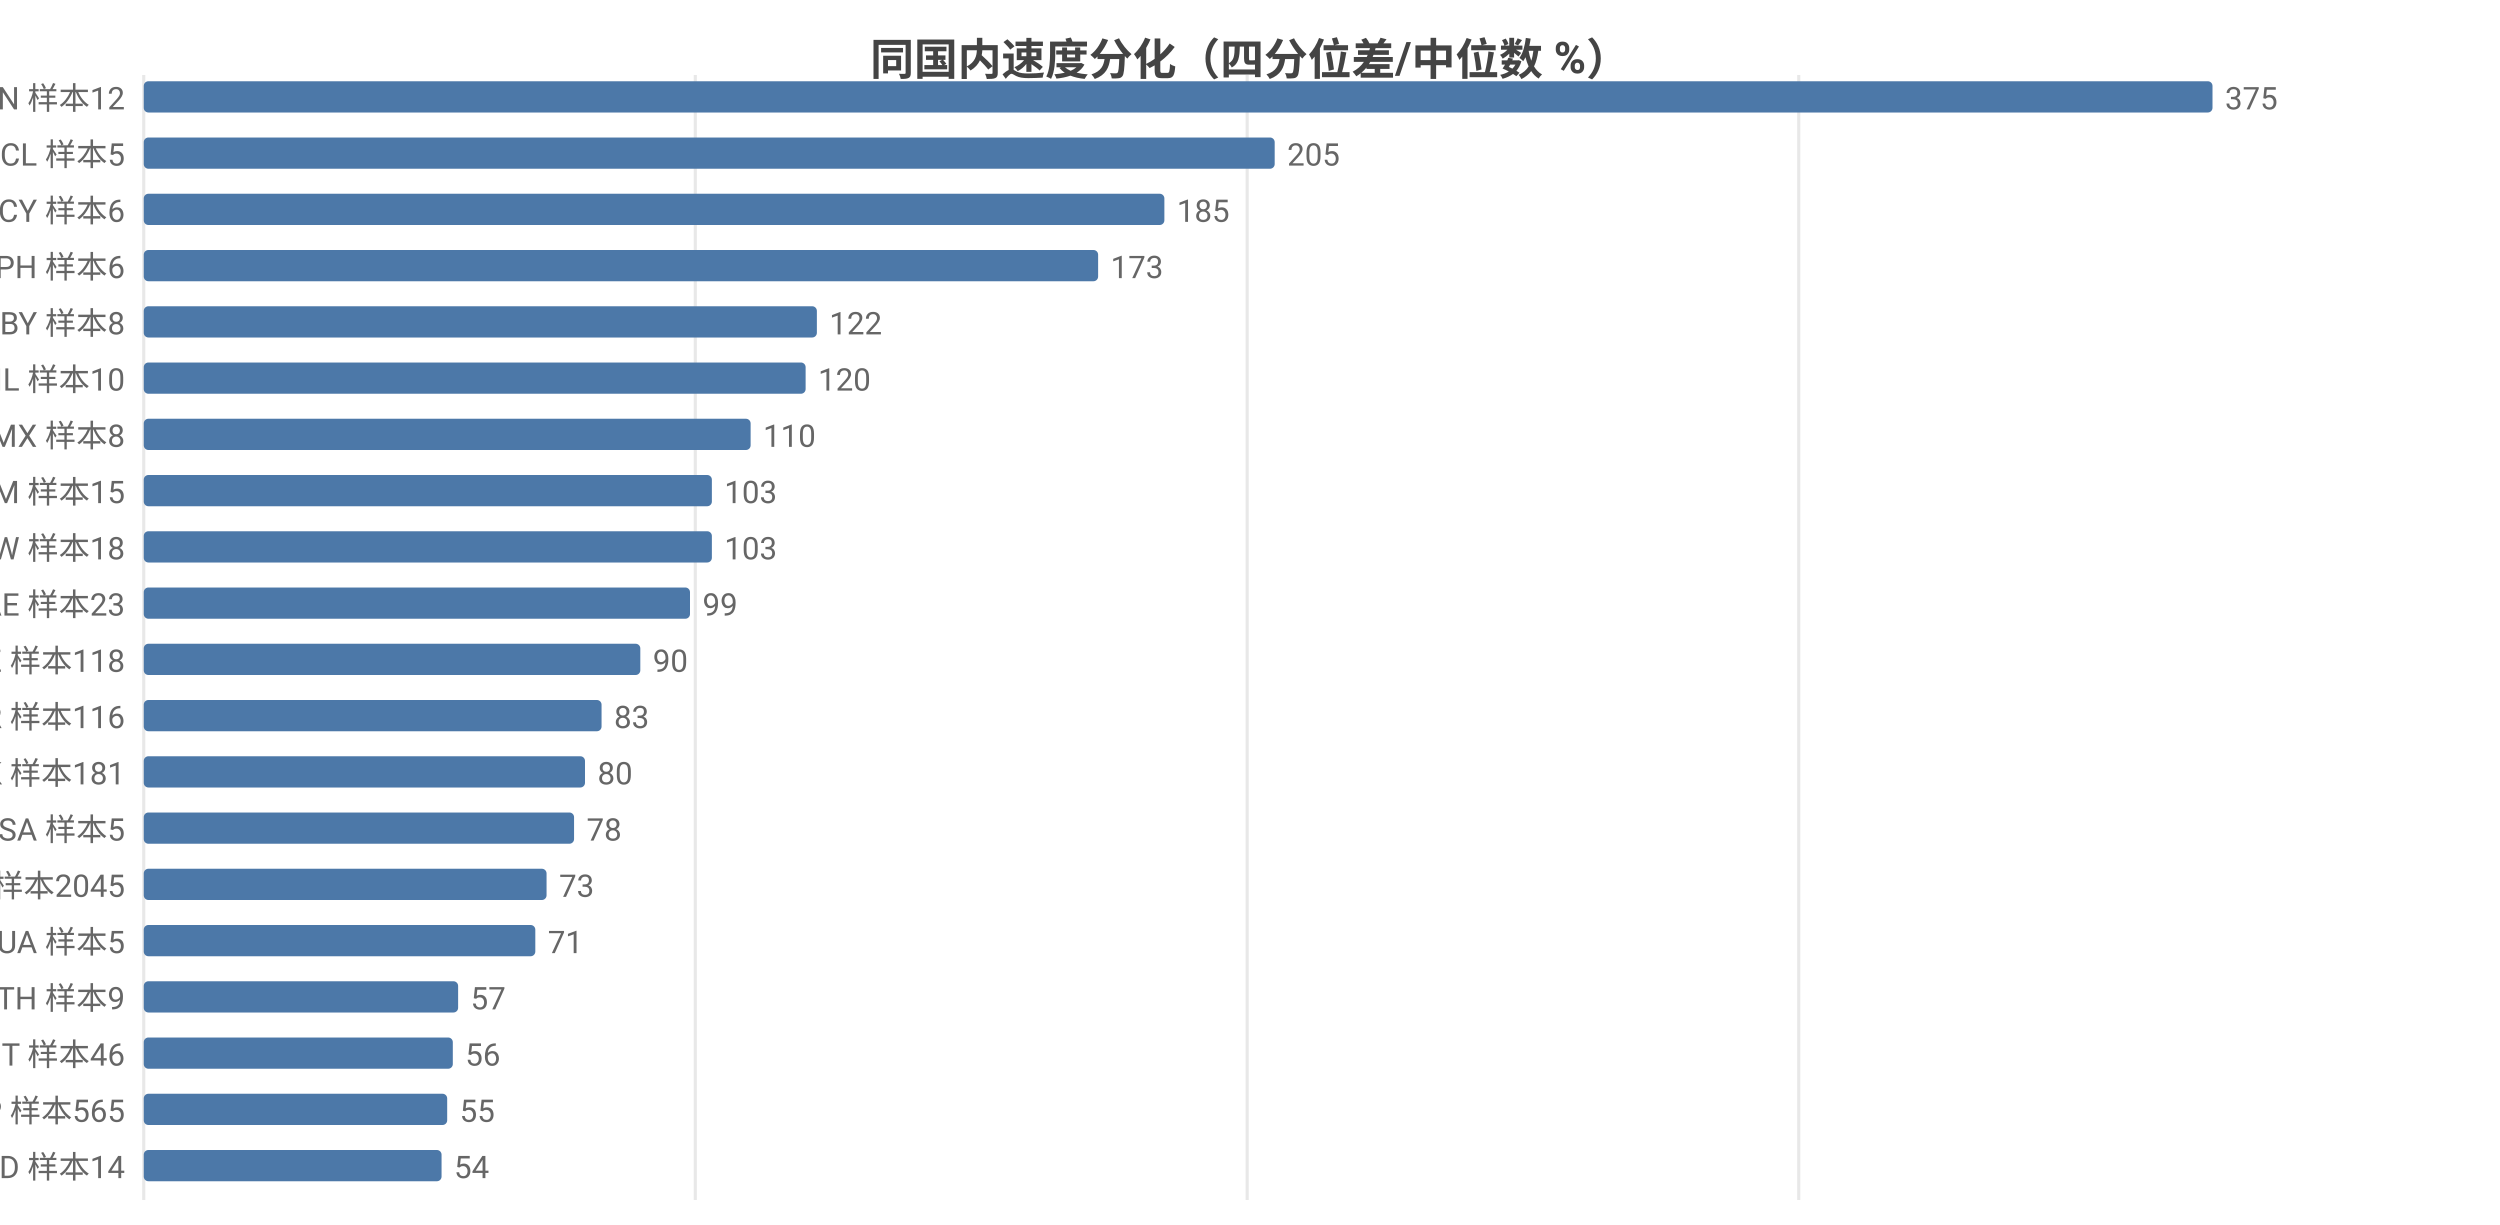
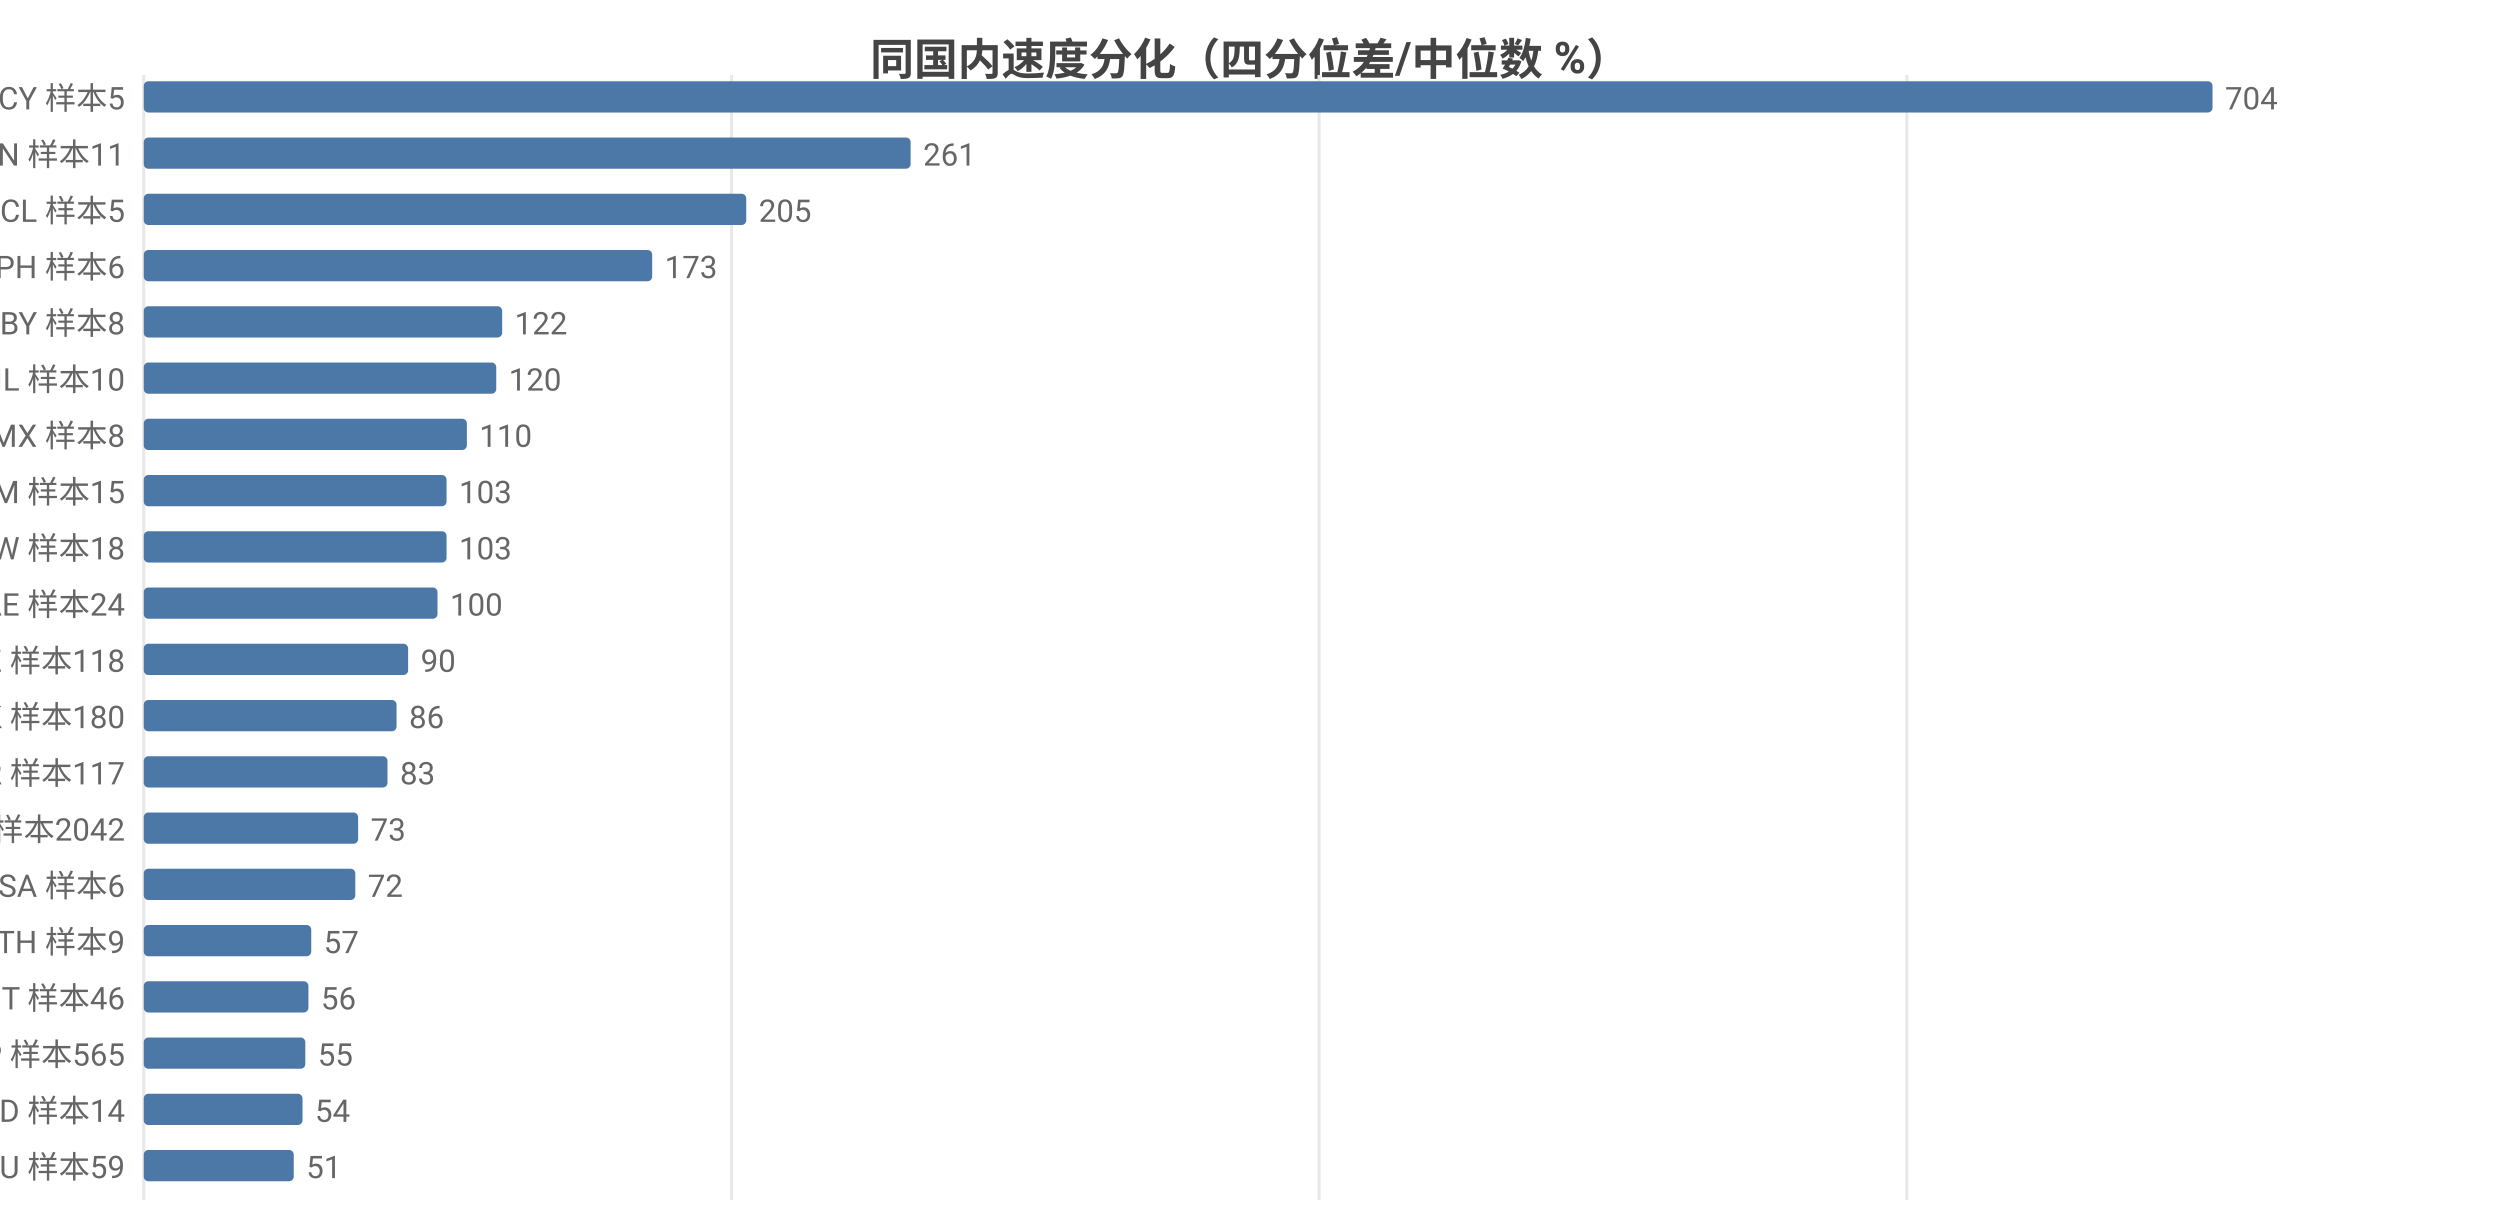
<svg xmlns="http://www.w3.org/2000/svg" width="800" height="392" viewBox="0 0 800 392">
  <rect width="800" height="392" fill="#ffffff" />
  <style>text{font-family:system-ui,-apple-system,'Segoe UI',Roboto,'PingFang SC','Microsoft YaHei','Noto Sans CJK SC',sans-serif}.g{stroke:#e8e8e8;stroke-width:1}.a{stroke:#999;stroke-width:1}.t{font-size:10px;fill:#666}.m{font-size:10px;text-anchor:middle;fill:#666}.e{font-size:10px;text-anchor:end;fill:#666}.l{font-size:11px;fill:#333}.tt{font-size:14px;font-weight:600;text-anchor:middle;fill:#444}.em{font-size:13px;text-anchor:middle;fill:#999}</style>
  <text class="tt" x="400.0" y="24">同国内速度分化（四分位差/中位数 %）</text>
  <line class="g" x1="46" y1="24" x2="46" y2="384" />
-   <line class="g" x1="222.5" y1="24" x2="222.5" y2="384" />
-   <line class="g" x1="399.1" y1="24" x2="399.1" y2="384" />
-   <line class="g" x1="575.6" y1="24" x2="575.6" y2="384" />
-   <text class="e" x="40" y="35">CN 样本12</text>
+   <line class="g" x1="234.1" y1="24" x2="234.1" y2="384" />
+   <line class="g" x1="422.1" y1="24" x2="422.1" y2="384" />
+   <line class="g" x1="610.2" y1="24" x2="610.2" y2="384" />
+   <text class="e" x="40" y="35">CY 样本5</text>
  <rect x="46" y="26" width="662" height="10" fill="#4c78a8" rx="1.5" />
-   <text class="t" x="712" y="35">375</text>
-   <text class="e" x="40" y="53">CL 样本5</text>
-   <rect x="46" y="44" width="361.9" height="10" fill="#4c78a8" rx="1.5" />
-   <text class="t" x="411.9" y="53">205</text>
-   <text class="e" x="40" y="71">CY 样本6</text>
-   <rect x="46" y="62" width="326.6" height="10" fill="#4c78a8" rx="1.5" />
-   <text class="t" x="376.6" y="71">185</text>
+   <text class="t" x="712" y="35">704</text>
+   <text class="e" x="40" y="53">CN 样本11</text>
+   <rect x="46" y="44" width="245.4" height="10" fill="#4c78a8" rx="1.5" />
+   <text class="t" x="295.4" y="53">261</text>
+   <text class="e" x="40" y="71">CL 样本5</text>
+   <rect x="46" y="62" width="192.8" height="10" fill="#4c78a8" rx="1.5" />
+   <text class="t" x="242.8" y="71">205</text>
  <text class="e" x="40" y="89">PH 样本6</text>
-   <rect x="46" y="80" width="305.4" height="10" fill="#4c78a8" rx="1.5" />
-   <text class="t" x="355.4" y="89">173</text>
+   <rect x="46" y="80" width="162.7" height="10" fill="#4c78a8" rx="1.5" />
+   <text class="t" x="212.7" y="89">173</text>
  <text class="e" x="40" y="107">BY 样本8</text>
-   <rect x="46" y="98" width="215.4" height="10" fill="#4c78a8" rx="1.5" />
-   <text class="t" x="265.4" y="107">122</text>
+   <rect x="46" y="98" width="114.7" height="10" fill="#4c78a8" rx="1.5" />
+   <text class="t" x="164.7" y="107">122</text>
  <text class="e" x="40" y="125">IL 样本10</text>
-   <rect x="46" y="116" width="211.8" height="10" fill="#4c78a8" rx="1.5" />
-   <text class="t" x="261.8" y="125">120</text>
+   <rect x="46" y="116" width="112.8" height="10" fill="#4c78a8" rx="1.5" />
+   <text class="t" x="162.8" y="125">120</text>
  <text class="e" x="40" y="143">MX 样本8</text>
-   <rect x="46" y="134" width="194.2" height="10" fill="#4c78a8" rx="1.5" />
-   <text class="t" x="244.2" y="143">110</text>
+   <rect x="46" y="134" width="103.4" height="10" fill="#4c78a8" rx="1.5" />
+   <text class="t" x="153.4" y="143">110</text>
  <text class="e" x="40" y="161">AM 样本15</text>
-   <rect x="46" y="152" width="181.8" height="10" fill="#4c78a8" rx="1.5" />
-   <text class="t" x="231.8" y="161">103</text>
+   <rect x="46" y="152" width="96.9" height="10" fill="#4c78a8" rx="1.5" />
+   <text class="t" x="146.9" y="161">103</text>
  <text class="e" x="40" y="179">TW 样本18</text>
-   <rect x="46" y="170" width="181.8" height="10" fill="#4c78a8" rx="1.5" />
-   <text class="t" x="231.8" y="179">103</text>
-   <text class="e" x="40" y="197">AE 样本23</text>
-   <rect x="46" y="188" width="174.8" height="10" fill="#4c78a8" rx="1.5" />
-   <text class="t" x="224.8" y="197">99</text>
+   <rect x="46" y="170" width="96.9" height="10" fill="#4c78a8" rx="1.5" />
+   <text class="t" x="146.9" y="179">103</text>
+   <text class="e" x="40" y="197">AE 样本24</text>
+   <rect x="46" y="188" width="94.0" height="10" fill="#4c78a8" rx="1.5" />
+   <text class="t" x="144.0" y="197">100</text>
  <text class="e" x="40" y="215">KZ 样本118</text>
-   <rect x="46" y="206" width="158.9" height="10" fill="#4c78a8" rx="1.5" />
-   <text class="t" x="208.9" y="215">90</text>
-   <text class="e" x="40" y="233">KR 样本116</text>
-   <rect x="46" y="224" width="146.5" height="10" fill="#4c78a8" rx="1.5" />
-   <text class="t" x="196.5" y="233">83</text>
-   <text class="e" x="40" y="251">HK 样本181</text>
-   <rect x="46" y="242" width="141.2" height="10" fill="#4c78a8" rx="1.5" />
-   <text class="t" x="191.2" y="251">80</text>
-   <text class="e" x="40" y="269">SA 样本5</text>
-   <rect x="46" y="260" width="137.7" height="10" fill="#4c78a8" rx="1.5" />
-   <text class="t" x="187.7" y="269">78</text>
-   <text class="e" x="40" y="287">US 样本2045</text>
-   <rect x="46" y="278" width="128.9" height="10" fill="#4c78a8" rx="1.5" />
-   <text class="t" x="178.9" y="287">73</text>
-   <text class="e" x="40" y="305">UA 样本5</text>
-   <rect x="46" y="296" width="125.3" height="10" fill="#4c78a8" rx="1.5" />
-   <text class="t" x="175.3" y="305">71</text>
-   <text class="e" x="40" y="323">TH 样本9</text>
-   <rect x="46" y="314" width="100.6" height="10" fill="#4c78a8" rx="1.5" />
-   <text class="t" x="150.6" y="323">57</text>
-   <text class="e" x="40" y="341">IT 样本46</text>
-   <rect x="46" y="332" width="98.9" height="10" fill="#4c78a8" rx="1.5" />
-   <text class="t" x="148.9" y="341">56</text>
-   <text class="e" x="40" y="359">JP 样本565</text>
-   <rect x="46" y="350" width="97.1" height="10" fill="#4c78a8" rx="1.5" />
-   <text class="t" x="147.1" y="359">55</text>
-   <text class="e" x="40" y="377">MD 样本14</text>
-   <rect x="46" y="368" width="95.3" height="10" fill="#4c78a8" rx="1.5" />
-   <text class="t" x="145.3" y="377">54</text>
+   <rect x="46" y="206" width="84.6" height="10" fill="#4c78a8" rx="1.5" />
+   <text class="t" x="134.6" y="215">90</text>
+   <text class="e" x="40" y="233">HK 样本180</text>
+   <rect x="46" y="224" width="80.9" height="10" fill="#4c78a8" rx="1.5" />
+   <text class="t" x="130.9" y="233">86</text>
+   <text class="e" x="40" y="251">KR 样本117</text>
+   <rect x="46" y="242" width="78.0" height="10" fill="#4c78a8" rx="1.5" />
+   <text class="t" x="128.0" y="251">83</text>
+   <text class="e" x="40" y="269">US 样本2042</text>
+   <rect x="46" y="260" width="68.6" height="10" fill="#4c78a8" rx="1.5" />
+   <text class="t" x="118.6" y="269">73</text>
+   <text class="e" x="40" y="287">SA 样本6</text>
+   <rect x="46" y="278" width="67.7" height="10" fill="#4c78a8" rx="1.5" />
+   <text class="t" x="117.7" y="287">72</text>
+   <text class="e" x="40" y="305">TH 样本9</text>
+   <rect x="46" y="296" width="53.6" height="10" fill="#4c78a8" rx="1.5" />
+   <text class="t" x="103.6" y="305">57</text>
+   <text class="e" x="40" y="323">IT 样本46</text>
+   <rect x="46" y="314" width="52.7" height="10" fill="#4c78a8" rx="1.5" />
+   <text class="t" x="102.7" y="323">56</text>
+   <text class="e" x="40" y="341">JP 样本565</text>
+   <rect x="46" y="332" width="51.7" height="10" fill="#4c78a8" rx="1.5" />
+   <text class="t" x="101.7" y="341">55</text>
+   <text class="e" x="40" y="359">MD 样本14</text>
+   <rect x="46" y="350" width="50.8" height="10" fill="#4c78a8" rx="1.5" />
+   <text class="t" x="100.8" y="359">54</text>
+   <text class="e" x="40" y="377">AU 样本59</text>
+   <rect x="46" y="368" width="48.0" height="10" fill="#4c78a8" rx="1.5" />
+   <text class="t" x="98.0" y="377">51</text>
</svg>
